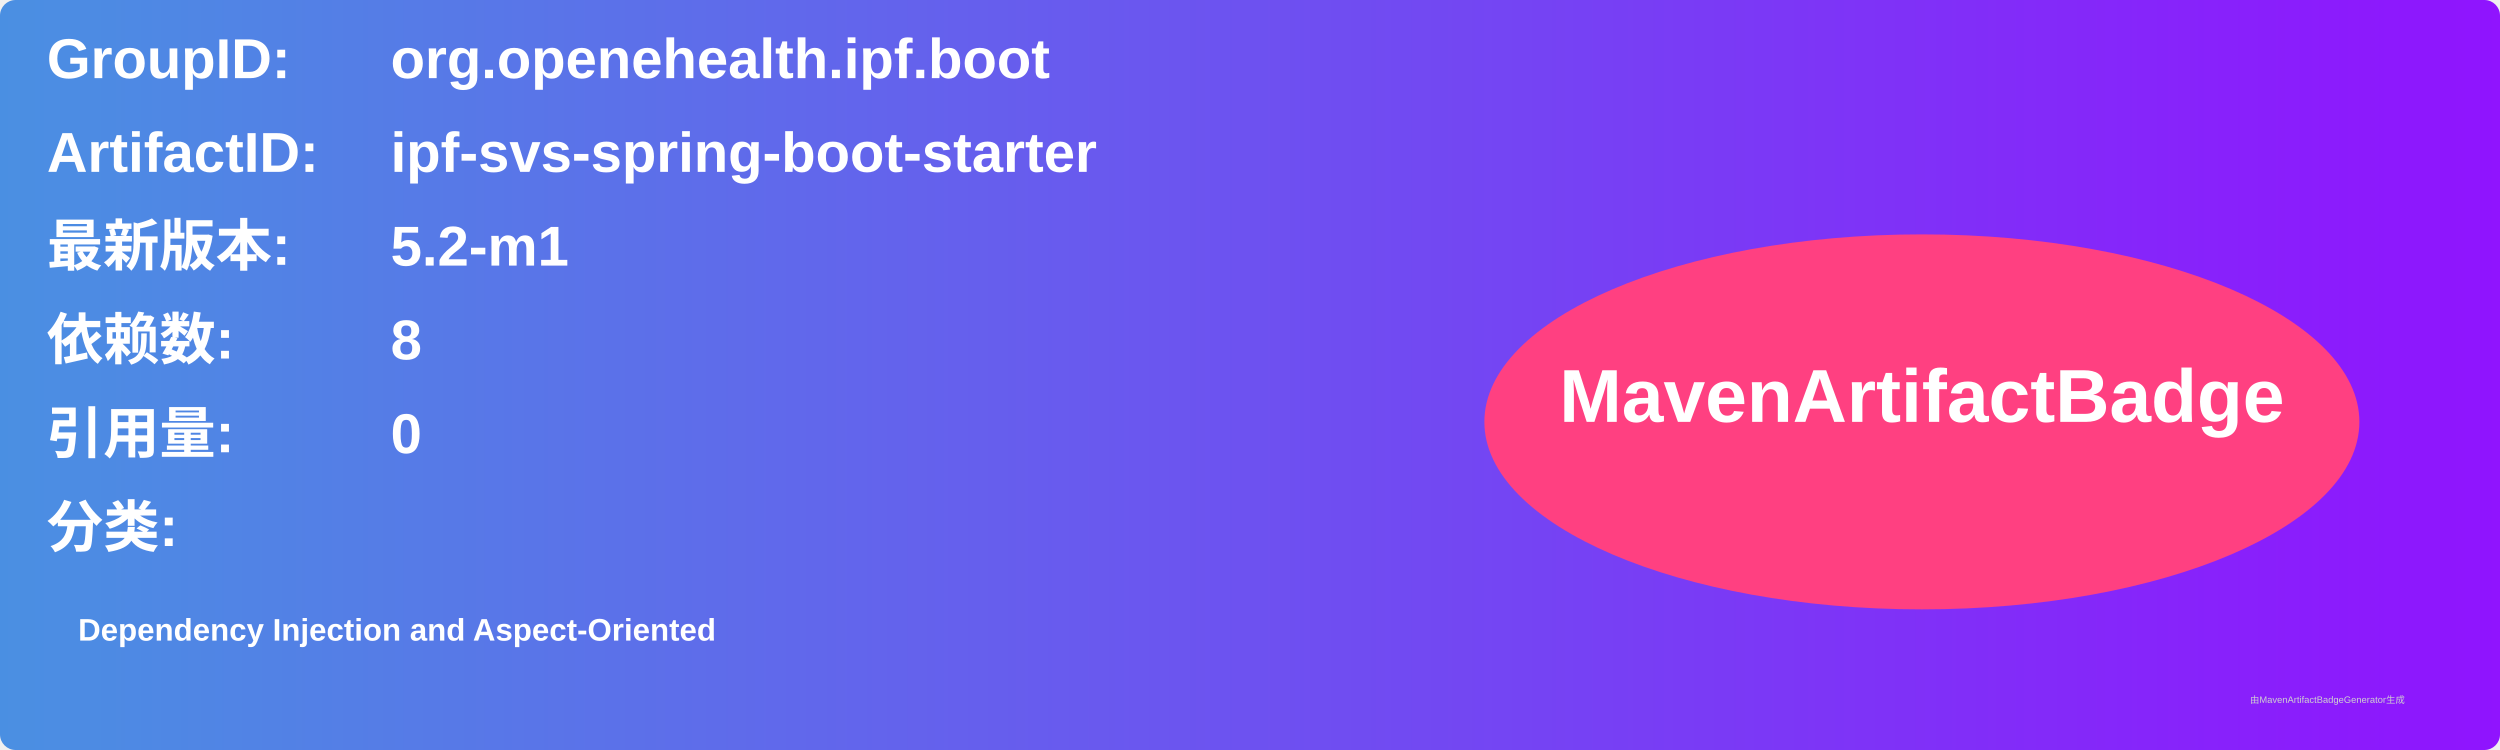
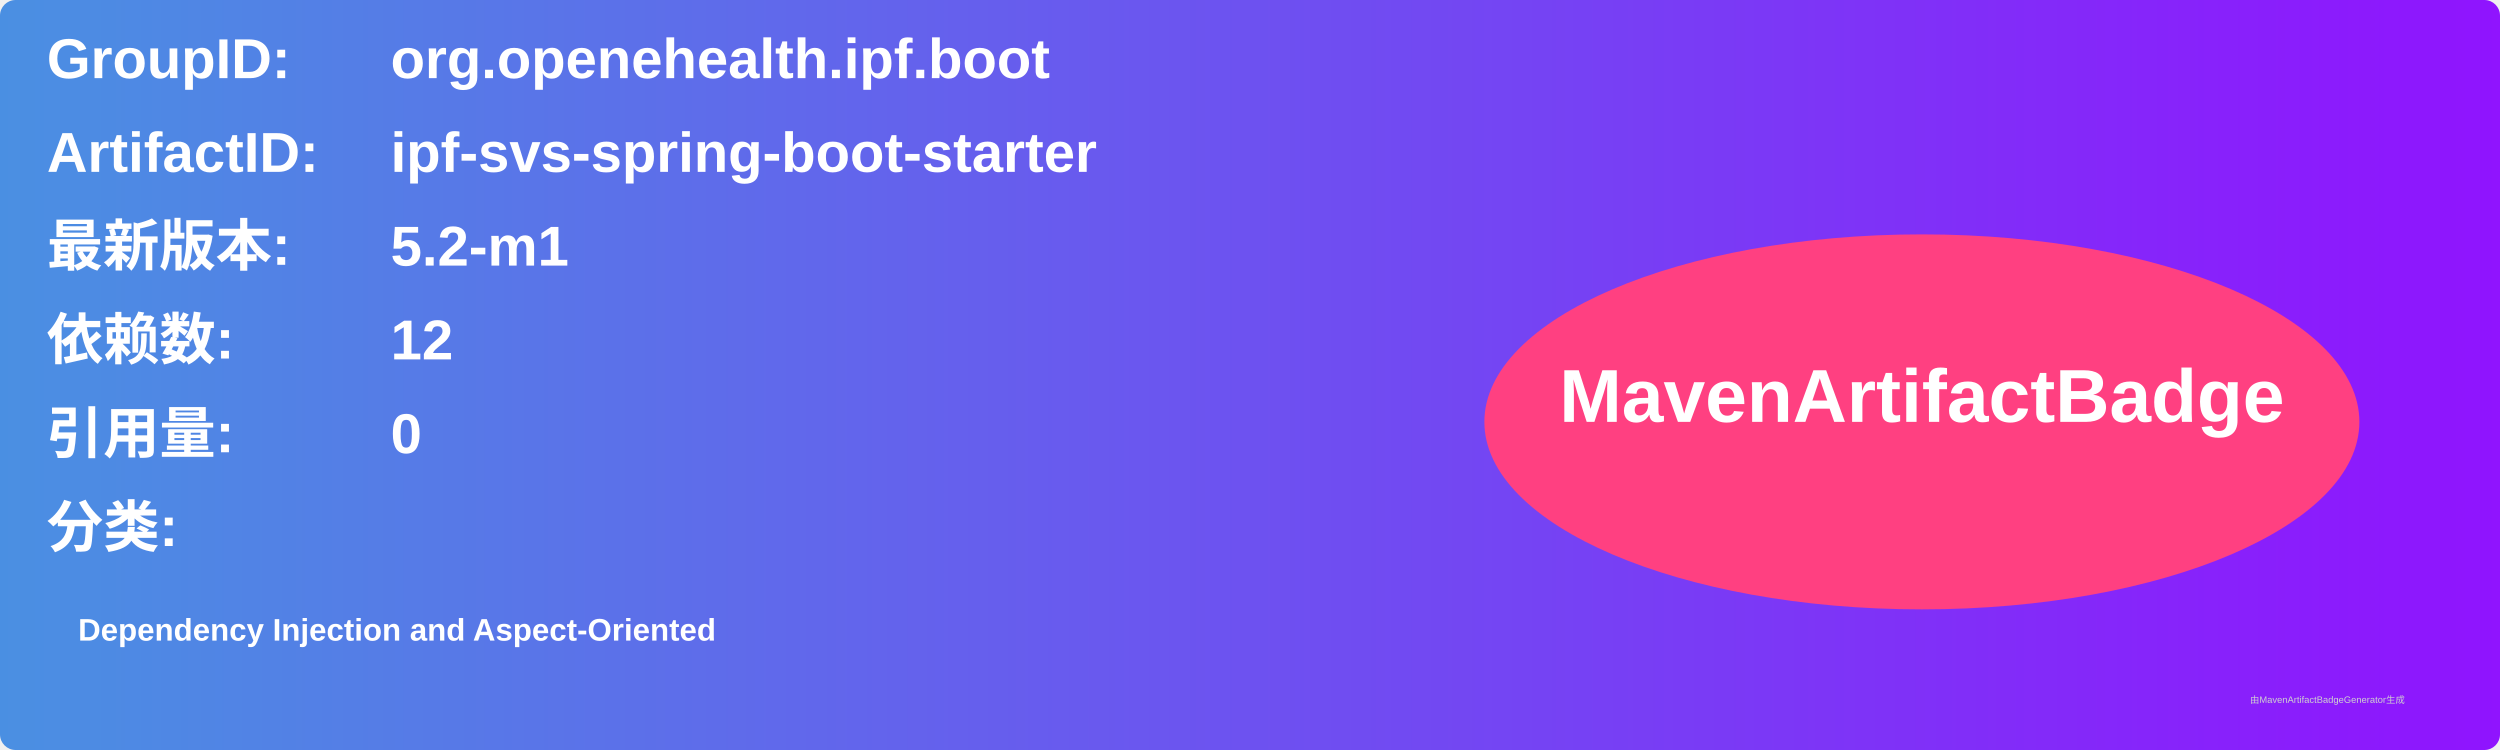
<svg xmlns="http://www.w3.org/2000/svg" width="800" height="240" viewBox="0 0 800 240">
  <linearGradient id="grad" x1="0%" y1="0%" x2="100%" y2="0%">
    <stop offset="0%" stop-color="#4a90e2" />
    <stop offset="100%" stop-color="#9013fe" />
  </linearGradient>
  <rect width="100%" height="100%" rx="5" ry="5" fill="url(#grad)" />
  <g transform="translate(15, 15)">
    <text x="0" y="10" font-family="Arial" font-size="18" fill="white" font-weight="bold" width="260">GroupID:</text>
    <text x="110" y="10" font-family="Arial" font-size="18" fill="white" font-weight="bold" width="460">org.openehealth.ipf.boot</text>
    <text x="0" y="40" font-family="Arial" font-size="18" fill="white" font-weight="bold" width="260">ArtifactID:</text>
    <text x="110" y="40" font-family="Arial" font-size="18" fill="white" font-weight="bold" width="460">ipf-svs-spring-boot-starter</text>
    <text x="0" y="70" font-family="Arial" font-size="18" fill="white" font-weight="bold">最新版本:</text>
    <text x="110" y="70" font-family="Arial" font-size="18" fill="white" font-weight="bold">
      <tspan font-weight="bold">5.2-m1</tspan>
    </text>
    <text x="0" y="100" font-family="Arial" font-size="18" fill="white" font-weight="bold">依赖数: </text>
    <text x="110" y="100" font-family="Arial" font-size="18" fill="white">
-       <tspan font-weight="bold">8</tspan>
+       <tspan font-weight="bold">12</tspan>
    </text>
    <text x="0" y="130" font-family="Arial" font-size="18" fill="white" font-weight="bold">引用量: </text>
    <text x="110" y="130" font-family="Arial" font-size="18" fill="white">
      <tspan font-weight="bold">0</tspan>
    </text>
    <text x="0" y="160" font-family="Arial" font-size="18" fill="white" font-weight="bold">分类:</text>
    <text x="10" y="190" font-family="Arial" font-size="10" fill="white">
      <tspan font-weight="bold">Dependency Injection and Aspect-Oriented</tspan>
    </text>
    <ellipse cx="600" cy="120" rx="140" ry="60" fill="#ff4081" />
    <text x="600" y="120" text-anchor="middle" font-family="Arial" font-size="24" fill="white" font-weight="bold">MavenArtifactBadge</text>
  </g>
  <text x="720" y="225" font-family="Arial" font-size="3" fill="#d0d0d0">由MavenArtifactBadgeGenerator生成</text>
</svg>
